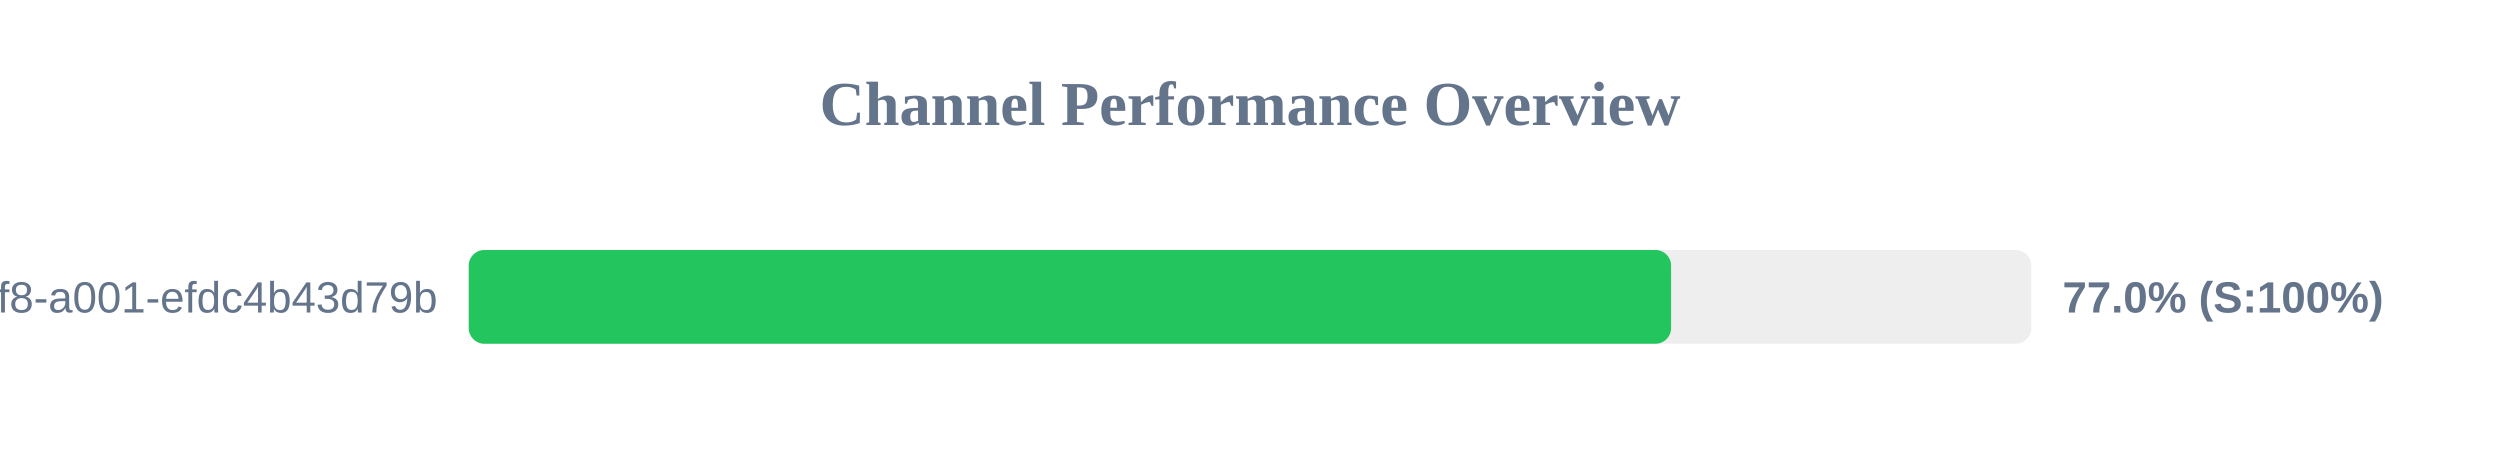
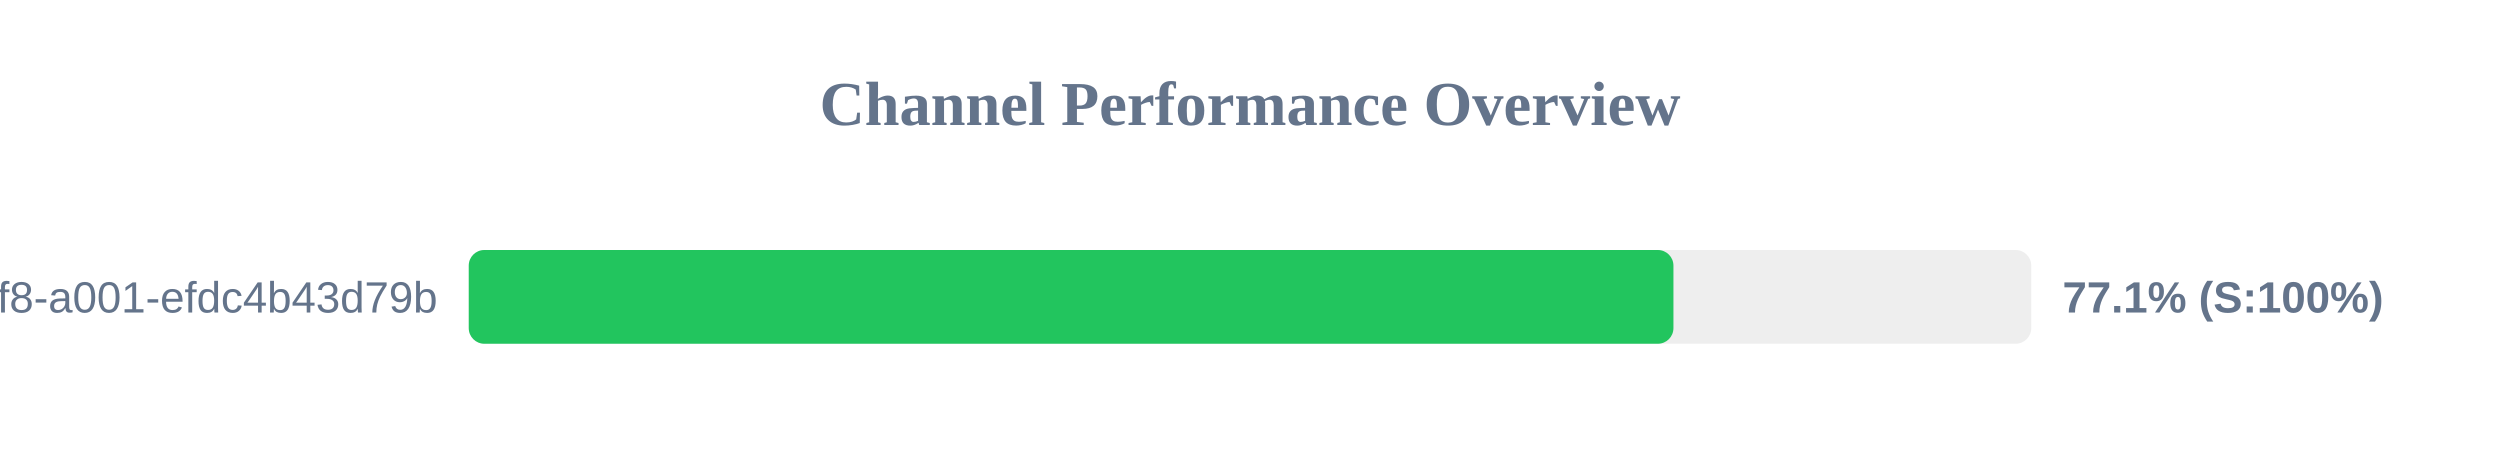
<svg xmlns="http://www.w3.org/2000/svg" width="800" height="150" version="1.1">
  <style>
        .row { font: 14px Arial; fill: #64748b; }
        .score { font: bold 14px Arial; fill: #64748b; }
    </style>
  <text x="400" y="40" text-anchor="middle" font-size="20px" font-weight="bold" fill="#64748b">Channel Performance Overview</text>
  <rect x="150" y="80" width="500" height="30" fill="#eee" rx="5" />
-   <rect x="150" y="80" width="384.75" height="30" fill="#22c55e" rx="5" />
+   <rect x="150" y="80" width="385.5" height="30" fill="#22c55e" rx="5" />
  <text x="140" y="100" text-anchor="end" class="row">?uuid=1fdb6b30-5371-4ff8-a001-efdc4b43d79b</text>
-   <text x="660" y="100" text-anchor="start" class="score">77.0% (S:100%)</text>
+   <text x="660" y="100" text-anchor="start" class="score">77.1% (S:100%)</text>
</svg>
